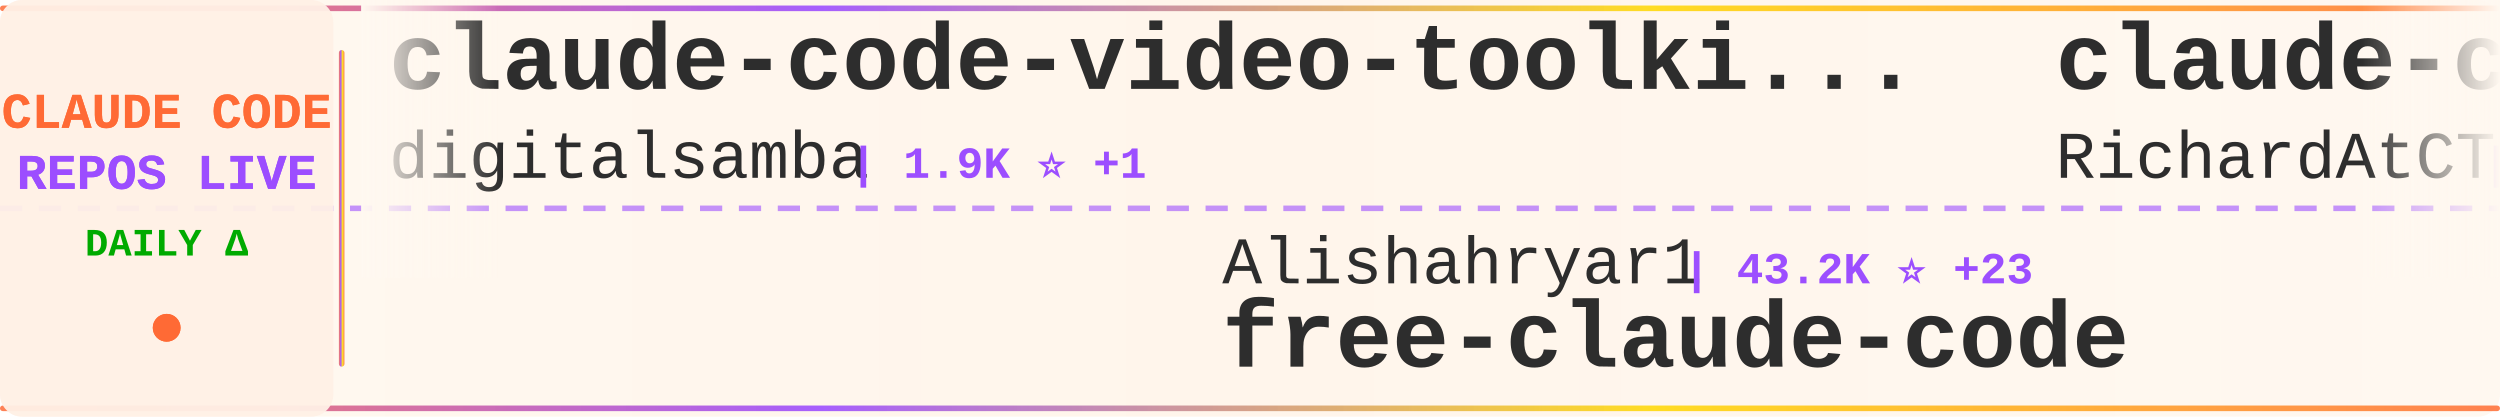
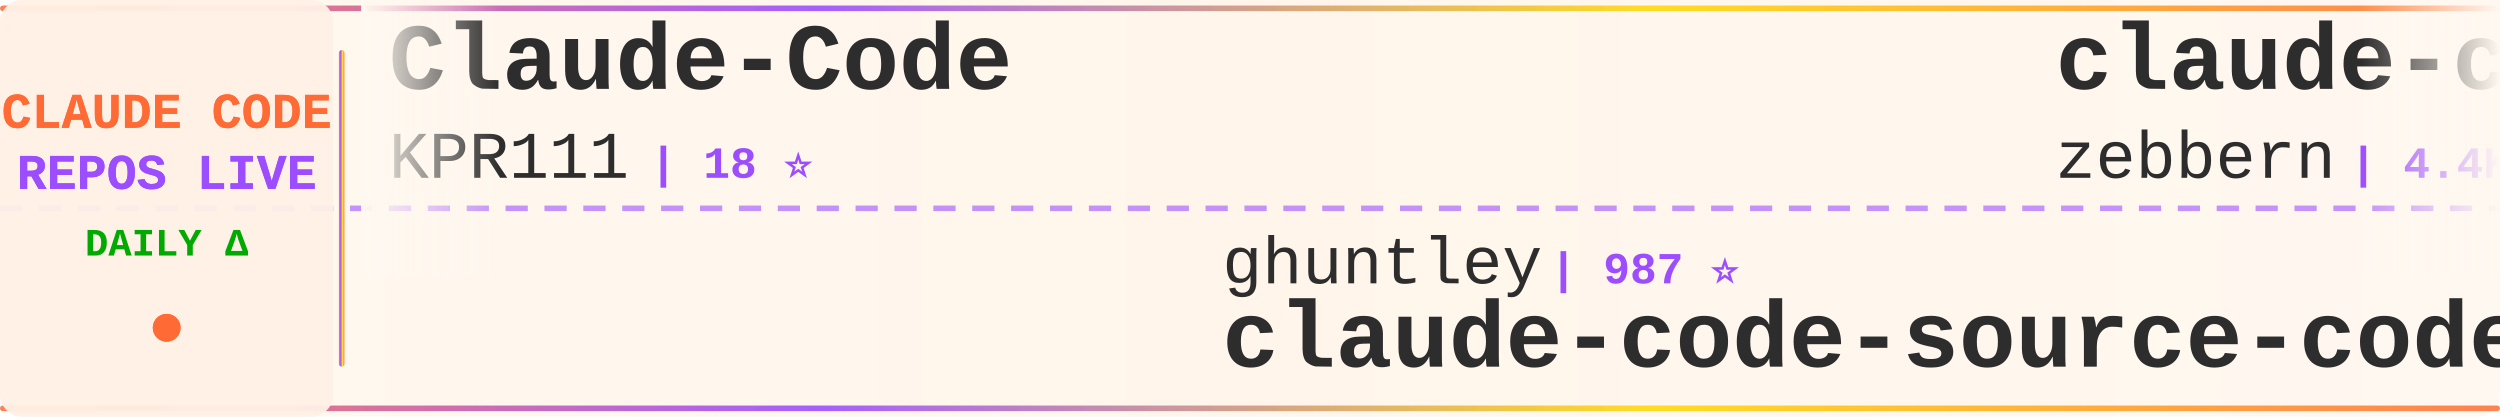
<svg xmlns="http://www.w3.org/2000/svg" width="900" height="150">
  <defs>
    <linearGradient id="tickerBg" x1="0%" y1="0%" x2="100%" y2="0%">
      <stop offset="0%" style="stop-color:#fff8f0;stop-opacity:0.98" />
      <stop offset="50%" style="stop-color:#fff5eb;stop-opacity:1" />
      <stop offset="100%" style="stop-color:#fff8f0;stop-opacity:0.98" />
    </linearGradient>
    <linearGradient id="borderGrad" x1="0%" y1="0%" x2="100%" y2="0%">
      <stop offset="0%" style="stop-color:#FF6B35;stop-opacity:0.85">
        <animate attributeName="stop-opacity" values="0.85;1;0.85" dur="2s" repeatCount="indefinite" />
      </stop>
      <stop offset="33%" style="stop-color:#9C4EFF;stop-opacity:0.9">
        <animate attributeName="stop-opacity" values="0.9;1;0.9" dur="2.2s" repeatCount="indefinite" />
      </stop>
      <stop offset="66%" style="stop-color:#FFD700;stop-opacity:0.85">
        <animate attributeName="stop-opacity" values="0.85;1;0.85" dur="1.8s" repeatCount="indefinite" />
      </stop>
      <stop offset="100%" style="stop-color:#FF6B35;stop-opacity:0.85">
        <animate attributeName="stop-opacity" values="0.85;1;0.85" dur="2s" repeatCount="indefinite" />
      </stop>
    </linearGradient>
    <filter id="textGlow">
      <feGaussianBlur stdDeviation="0.15" result="coloredBlur" />
      <feMerge>
        <feMergeNode in="coloredBlur" />
        <feMergeNode in="SourceGraphic" />
      </feMerge>
    </filter>
    <filter id="metricGlow">
      <feGaussianBlur stdDeviation="0.2" result="coloredBlur" />
      <feMerge>
        <feMergeNode in="coloredBlur" />
        <feMergeNode in="SourceGraphic" />
      </feMerge>
    </filter>
    <linearGradient id="leftFade" x1="0%" y1="0%" x2="100%" y2="0%">
      <stop offset="0%" style="stop-color:#fff8f0;stop-opacity:1" />
      <stop offset="100%" style="stop-color:#fff8f0;stop-opacity:0" />
    </linearGradient>
    <linearGradient id="rightFade" x1="0%" y1="0%" x2="100%" y2="0%">
      <stop offset="0%" style="stop-color:#fff8f0;stop-opacity:0" />
      <stop offset="100%" style="stop-color:#fff8f0;stop-opacity:1" />
    </linearGradient>
  </defs>
  <rect width="900" height="150" fill="url(#tickerBg)" rx="8" />
  <rect x="0" y="2" width="900" height="2" fill="url(#borderGrad)" rx="1" />
  <rect x="0" y="146" width="900" height="2" fill="url(#borderGrad)" rx="1" />
  <line x1="0" y1="75" x2="900" y2="75" stroke="#9C4EFF" stroke-width="2" stroke-dasharray="8 6" opacity="0.6" />
  <rect x="0" y="0" width="120" height="150" fill="#fff0e6" opacity="0.95" rx="8" />
  <text x="60" y="46" font-family="'Courier New', monospace" font-size="18" font-weight="bold" fill="#FF6B35" text-anchor="middle" filter="url(#textGlow)">
    CLAUDE CODE
  </text>
  <text x="60" y="68" font-family="'Courier New', monospace" font-size="18" font-weight="bold" fill="#9C4EFF" text-anchor="middle" filter="url(#textGlow)">
    REPOS LIVE
  </text>
  <text x="60" y="92" font-family="'Courier New', monospace" font-size="14" font-weight="bold" fill="#00aa00" text-anchor="middle">
    DAILY Δ
  </text>
  <circle cx="60" cy="118" r="5" fill="#FF6B35" filter="url(#metricGlow)">
    <animate attributeName="r" values="4;6;4" dur="1.5s" repeatCount="indefinite" />
    <animate attributeName="opacity" values="0.6;1;0.6" dur="1.5s" repeatCount="indefinite" />
  </circle>
  <rect x="122" y="18" width="2" height="114" fill="url(#borderGrad)" rx="1" />
  <clipPath id="tickerClip">
    <rect x="130" y="0" width="770" height="150" />
  </clipPath>
  <g clip-path="url(#tickerClip)">
    <g id="tickerItems">
      <animateTransform attributeName="transform" attributeType="XML" type="translate" from="0 0" to="-3000 0" dur="54s" repeatCount="indefinite" />
      <g transform="translate(0, 0)">
-         <text x="140" y="32" font-family="'Courier New', monospace" font-size="34" font-weight="bold" fill="#2d2d2d">claude-code-video-toolki...</text>
-         <text x="140" y="64" font-family="'Courier New', monospace" font-size="24" font-weight="normal" fill="#2d2d2d" opacity="1.0">digitalsamba</text>
-         <text x="306" y="64" font-family="'Courier New', monospace" font-size="16" font-weight="bold" fill="#9C4EFF"> | 1.9K ⭐ +1</text>
+         <text x="140" y="32" font-family="'Courier New', monospace" font-size="34" font-weight="bold" fill="#2d2d2d">Claude-Code</text>
+         <text x="140" y="64" font-family="'Courier New', monospace" font-size="24" font-weight="normal" fill="#2d2d2d" opacity="1.0">KPR111</text>
+         <text x="234" y="64" font-family="'Courier New', monospace" font-size="16" font-weight="bold" fill="#9C4EFF"> | 18 ⭐</text>
      </g>
      <g transform="translate(300, 0)">
-         <text x="140" y="102" font-family="'Courier New', monospace" font-size="24" font-weight="normal" fill="#2d2d2d" opacity="1.0">Alishahryar1</text>
-         <text x="306" y="102" font-family="'Courier New', monospace" font-size="16" font-weight="bold" fill="#9C4EFF"> | 43.2K ⭐ +23</text>
-         <text x="140" y="132" font-family="'Courier New', monospace" font-size="34" font-weight="bold" fill="#2d2d2d">free-claude-code</text>
+         <text x="140" y="102" font-family="'Courier New', monospace" font-size="24" font-weight="normal" fill="#2d2d2d" opacity="1.0">ghuntley</text>
+         <text x="258" y="102" font-family="'Courier New', monospace" font-size="16" font-weight="bold" fill="#9C4EFF"> | 987 ⭐</text>
+         <text x="140" y="132" font-family="'Courier New', monospace" font-size="34" font-weight="bold" fill="#2d2d2d">claude-code-source-code-...</text>
      </g>
      <g transform="translate(600, 0)">
-         <text x="140" y="32" font-family="'Courier New', monospace" font-size="34" font-weight="bold" fill="#2d2d2d">claude-code-telegram</text>
-         <text x="140" y="64" font-family="'Courier New', monospace" font-size="24" font-weight="normal" fill="#2d2d2d" opacity="1.0">RichardAtCT</text>
-         <text x="294" y="64" font-family="'Courier New', monospace" font-size="16" font-weight="bold" fill="#9C4EFF"> | 2.7K ⭐</text>
+         <text x="140" y="32" font-family="'Courier New', monospace" font-size="34" font-weight="bold" fill="#2d2d2d">claude-code-guide</text>
+         <text x="140" y="64" font-family="'Courier New', monospace" font-size="24" font-weight="normal" fill="#2d2d2d" opacity="1.0">zebbern</text>
+         <text x="246" y="64" font-family="'Courier New', monospace" font-size="16" font-weight="bold" fill="#9C4EFF"> | 4.4K ⭐ +1</text>
      </g>
      <g transform="translate(900, 0)">
-         <text x="140" y="102" font-family="'Courier New', monospace" font-size="24" font-weight="normal" fill="#2d2d2d" opacity="1.0">anthropics</text>
-         <text x="282" y="102" font-family="'Courier New', monospace" font-size="16" font-weight="bold" fill="#9C4EFF"> | 165.4K ⭐ +41</text>
-         <text x="140" y="132" font-family="'Courier New', monospace" font-size="34" font-weight="bold" fill="#2d2d2d">skills</text>
+         <text x="140" y="102" font-family="'Courier New', monospace" font-size="24" font-weight="normal" fill="#2d2d2d" opacity="1.0">Yuyz0112</text>
+         <text x="258" y="102" font-family="'Courier New', monospace" font-size="16" font-weight="bold" fill="#9C4EFF"> | 2.4K ⭐</text>
+         <text x="140" y="132" font-family="'Courier New', monospace" font-size="34" font-weight="bold" fill="#2d2d2d">claude-code-reverse</text>
      </g>
      <g transform="translate(1200, 0)">
-         <text x="140" y="32" font-family="'Courier New', monospace" font-size="34" font-weight="bold" fill="#2d2d2d">claude-code-prompts</text>
-         <text x="140" y="64" font-family="'Courier New', monospace" font-size="24" font-weight="normal" fill="#2d2d2d" opacity="1.0">repowise-dev</text>
-         <text x="306" y="64" font-family="'Courier New', monospace" font-size="16" font-weight="bold" fill="#9C4EFF"> | 1.2K ⭐</text>
+         <text x="140" y="32" font-family="'Courier New', monospace" font-size="34" font-weight="bold" fill="#2d2d2d">claude-code-source</text>
+         <text x="140" y="64" font-family="'Courier New', monospace" font-size="24" font-weight="normal" fill="#2d2d2d" opacity="1.0">AprilNEA</text>
+         <text x="258" y="64" font-family="'Courier New', monospace" font-size="16" font-weight="bold" fill="#9C4EFF"> | 393 ⭐</text>
      </g>
      <g transform="translate(1500, 0)">
-         <text x="140" y="102" font-family="'Courier New', monospace" font-size="24" font-weight="normal" fill="#2d2d2d" opacity="1.0">wanshuiyin</text>
-         <text x="282" y="102" font-family="'Courier New', monospace" font-size="16" font-weight="bold" fill="#9C4EFF"> | 14.1K ⭐ +13</text>
-         <text x="140" y="132" font-family="'Courier New', monospace" font-size="34" font-weight="bold" fill="#2d2d2d">Auto-claude-code-researc...</text>
+         <text x="140" y="102" font-family="'Courier New', monospace" font-size="24" font-weight="normal" fill="#2d2d2d" opacity="1.0">diet103</text>
+         <text x="246" y="102" font-family="'Courier New', monospace" font-size="16" font-weight="bold" fill="#9C4EFF"> | 10.0K ⭐ +1</text>
+         <text x="140" y="132" font-family="'Courier New', monospace" font-size="34" font-weight="bold" fill="#2d2d2d">claude-code-infrastructu...</text>
      </g>
      <g transform="translate(1800, 0)">
-         <text x="140" y="32" font-family="'Courier New', monospace" font-size="34" font-weight="bold" fill="#2d2d2d">claude-code-ultimate-gui...</text>
-         <text x="140" y="64" font-family="'Courier New', monospace" font-size="24" font-weight="normal" fill="#2d2d2d" opacity="1.0">FlorianBruniaux</text>
-         <text x="342" y="64" font-family="'Courier New', monospace" font-size="16" font-weight="bold" fill="#9C4EFF"> | 5.6K ⭐ +3</text>
+         <text x="140" y="32" font-family="'Courier New', monospace" font-size="34" font-weight="bold" fill="#2d2d2d">oh-my-claudecode</text>
+         <text x="140" y="64" font-family="'Courier New', monospace" font-size="24" font-weight="normal" fill="#2d2d2d" opacity="1.0">Yeachan-Heo</text>
+         <text x="294" y="64" font-family="'Courier New', monospace" font-size="16" font-weight="bold" fill="#9C4EFF"> | 38.2K ⭐ +3</text>
      </g>
      <g transform="translate(2100, 0)">
-         <text x="140" y="102" font-family="'Courier New', monospace" font-size="24" font-weight="normal" fill="#2d2d2d" opacity="1.0">JrCx7scC</text>
-         <text x="258" y="102" font-family="'Courier New', monospace" font-size="16" font-weight="bold" fill="#9C4EFF"> | 371 ⭐</text>
-         <text x="140" y="132" font-family="'Courier New', monospace" font-size="34" font-weight="bold" fill="#2d2d2d">claude-code-source</text>
+         <text x="140" y="102" font-family="'Courier New', monospace" font-size="24" font-weight="normal" fill="#2d2d2d" opacity="1.0">Maciek-roboblog</text>
+         <text x="342" y="102" font-family="'Courier New', monospace" font-size="16" font-weight="bold" fill="#9C4EFF"> | 8.6K ⭐ +1</text>
+         <text x="140" y="132" font-family="'Courier New', monospace" font-size="34" font-weight="bold" fill="#2d2d2d">Claude-Code-Usage-Monito...</text>
      </g>
      <g transform="translate(2400, 0)">
-         <text x="140" y="32" font-family="'Courier New', monospace" font-size="34" font-weight="bold" fill="#2d2d2d">claude-code-local</text>
-         <text x="140" y="64" font-family="'Courier New', monospace" font-size="24" font-weight="normal" fill="#2d2d2d" opacity="1.0">nicedreamzapp</text>
-         <text x="318" y="64" font-family="'Courier New', monospace" font-size="16" font-weight="bold" fill="#9C4EFF"> | 3.0K ⭐</text>
+         <text x="140" y="32" font-family="'Courier New', monospace" font-size="34" font-weight="bold" fill="#2d2d2d">claude-code-source</text>
+         <text x="140" y="64" font-family="'Courier New', monospace" font-size="24" font-weight="normal" fill="#2d2d2d" opacity="1.0">hangsman</text>
+         <text x="258" y="64" font-family="'Courier New', monospace" font-size="16" font-weight="bold" fill="#9C4EFF"> | 790 ⭐</text>
      </g>
      <g transform="translate(2700, 0)">
-         <text x="140" y="102" font-family="'Courier New', monospace" font-size="24" font-weight="normal" fill="#2d2d2d" opacity="1.0">davila7</text>
-         <text x="246" y="102" font-family="'Courier New', monospace" font-size="16" font-weight="bold" fill="#9C4EFF"> | 30.0K ⭐ +2</text>
-         <text x="140" y="132" font-family="'Courier New', monospace" font-size="34" font-weight="bold" fill="#2d2d2d">claude-code-templates</text>
+         <text x="140" y="102" font-family="'Courier New', monospace" font-size="24" font-weight="normal" fill="#2d2d2d" opacity="1.0">lintsinghua</text>
+         <text x="294" y="102" font-family="'Courier New', monospace" font-size="16" font-weight="bold" fill="#9C4EFF"> | 4.0K ⭐</text>
+         <text x="140" y="132" font-family="'Courier New', monospace" font-size="34" font-weight="bold" fill="#2d2d2d">claude-code-book</text>
      </g>
      <g transform="translate(3000, 0)">
-         <text x="140" y="32" font-family="'Courier New', monospace" font-size="34" font-weight="bold" fill="#2d2d2d">claude-code-video-toolki...</text>
-         <text x="140" y="64" font-family="'Courier New', monospace" font-size="24" font-weight="normal" fill="#2d2d2d" opacity="1.0">digitalsamba</text>
-         <text x="306" y="64" font-family="'Courier New', monospace" font-size="16" font-weight="bold" fill="#9C4EFF"> | 1.9K ⭐ +1</text>
+         <text x="140" y="32" font-family="'Courier New', monospace" font-size="34" font-weight="bold" fill="#2d2d2d">Claude-Code</text>
+         <text x="140" y="64" font-family="'Courier New', monospace" font-size="24" font-weight="normal" fill="#2d2d2d" opacity="1.0">KPR111</text>
+         <text x="234" y="64" font-family="'Courier New', monospace" font-size="16" font-weight="bold" fill="#9C4EFF"> | 18 ⭐</text>
      </g>
      <g transform="translate(3300, 0)">
-         <text x="140" y="102" font-family="'Courier New', monospace" font-size="24" font-weight="normal" fill="#2d2d2d" opacity="1.0">Alishahryar1</text>
-         <text x="306" y="102" font-family="'Courier New', monospace" font-size="16" font-weight="bold" fill="#9C4EFF"> | 43.2K ⭐ +23</text>
-         <text x="140" y="132" font-family="'Courier New', monospace" font-size="34" font-weight="bold" fill="#2d2d2d">free-claude-code</text>
+         <text x="140" y="102" font-family="'Courier New', monospace" font-size="24" font-weight="normal" fill="#2d2d2d" opacity="1.0">ghuntley</text>
+         <text x="258" y="102" font-family="'Courier New', monospace" font-size="16" font-weight="bold" fill="#9C4EFF"> | 987 ⭐</text>
+         <text x="140" y="132" font-family="'Courier New', monospace" font-size="34" font-weight="bold" fill="#2d2d2d">claude-code-source-code-...</text>
      </g>
      <g transform="translate(3600, 0)">
-         <text x="140" y="32" font-family="'Courier New', monospace" font-size="34" font-weight="bold" fill="#2d2d2d">claude-code-telegram</text>
-         <text x="140" y="64" font-family="'Courier New', monospace" font-size="24" font-weight="normal" fill="#2d2d2d" opacity="1.0">RichardAtCT</text>
-         <text x="294" y="64" font-family="'Courier New', monospace" font-size="16" font-weight="bold" fill="#9C4EFF"> | 2.7K ⭐</text>
+         <text x="140" y="32" font-family="'Courier New', monospace" font-size="34" font-weight="bold" fill="#2d2d2d">claude-code-guide</text>
+         <text x="140" y="64" font-family="'Courier New', monospace" font-size="24" font-weight="normal" fill="#2d2d2d" opacity="1.0">zebbern</text>
+         <text x="246" y="64" font-family="'Courier New', monospace" font-size="16" font-weight="bold" fill="#9C4EFF"> | 4.4K ⭐ +1</text>
      </g>
      <g transform="translate(3900, 0)">
-         <text x="140" y="102" font-family="'Courier New', monospace" font-size="24" font-weight="normal" fill="#2d2d2d" opacity="1.0">anthropics</text>
-         <text x="282" y="102" font-family="'Courier New', monospace" font-size="16" font-weight="bold" fill="#9C4EFF"> | 165.4K ⭐ +41</text>
-         <text x="140" y="132" font-family="'Courier New', monospace" font-size="34" font-weight="bold" fill="#2d2d2d">skills</text>
+         <text x="140" y="102" font-family="'Courier New', monospace" font-size="24" font-weight="normal" fill="#2d2d2d" opacity="1.0">Yuyz0112</text>
+         <text x="258" y="102" font-family="'Courier New', monospace" font-size="16" font-weight="bold" fill="#9C4EFF"> | 2.4K ⭐</text>
+         <text x="140" y="132" font-family="'Courier New', monospace" font-size="34" font-weight="bold" fill="#2d2d2d">claude-code-reverse</text>
      </g>
    </g>
  </g>
  <rect x="130" y="0" width="50" height="100" fill="url(#leftFade)" />
  <rect x="850" y="0" width="50" height="100" fill="url(#rightFade)" />
</svg>
